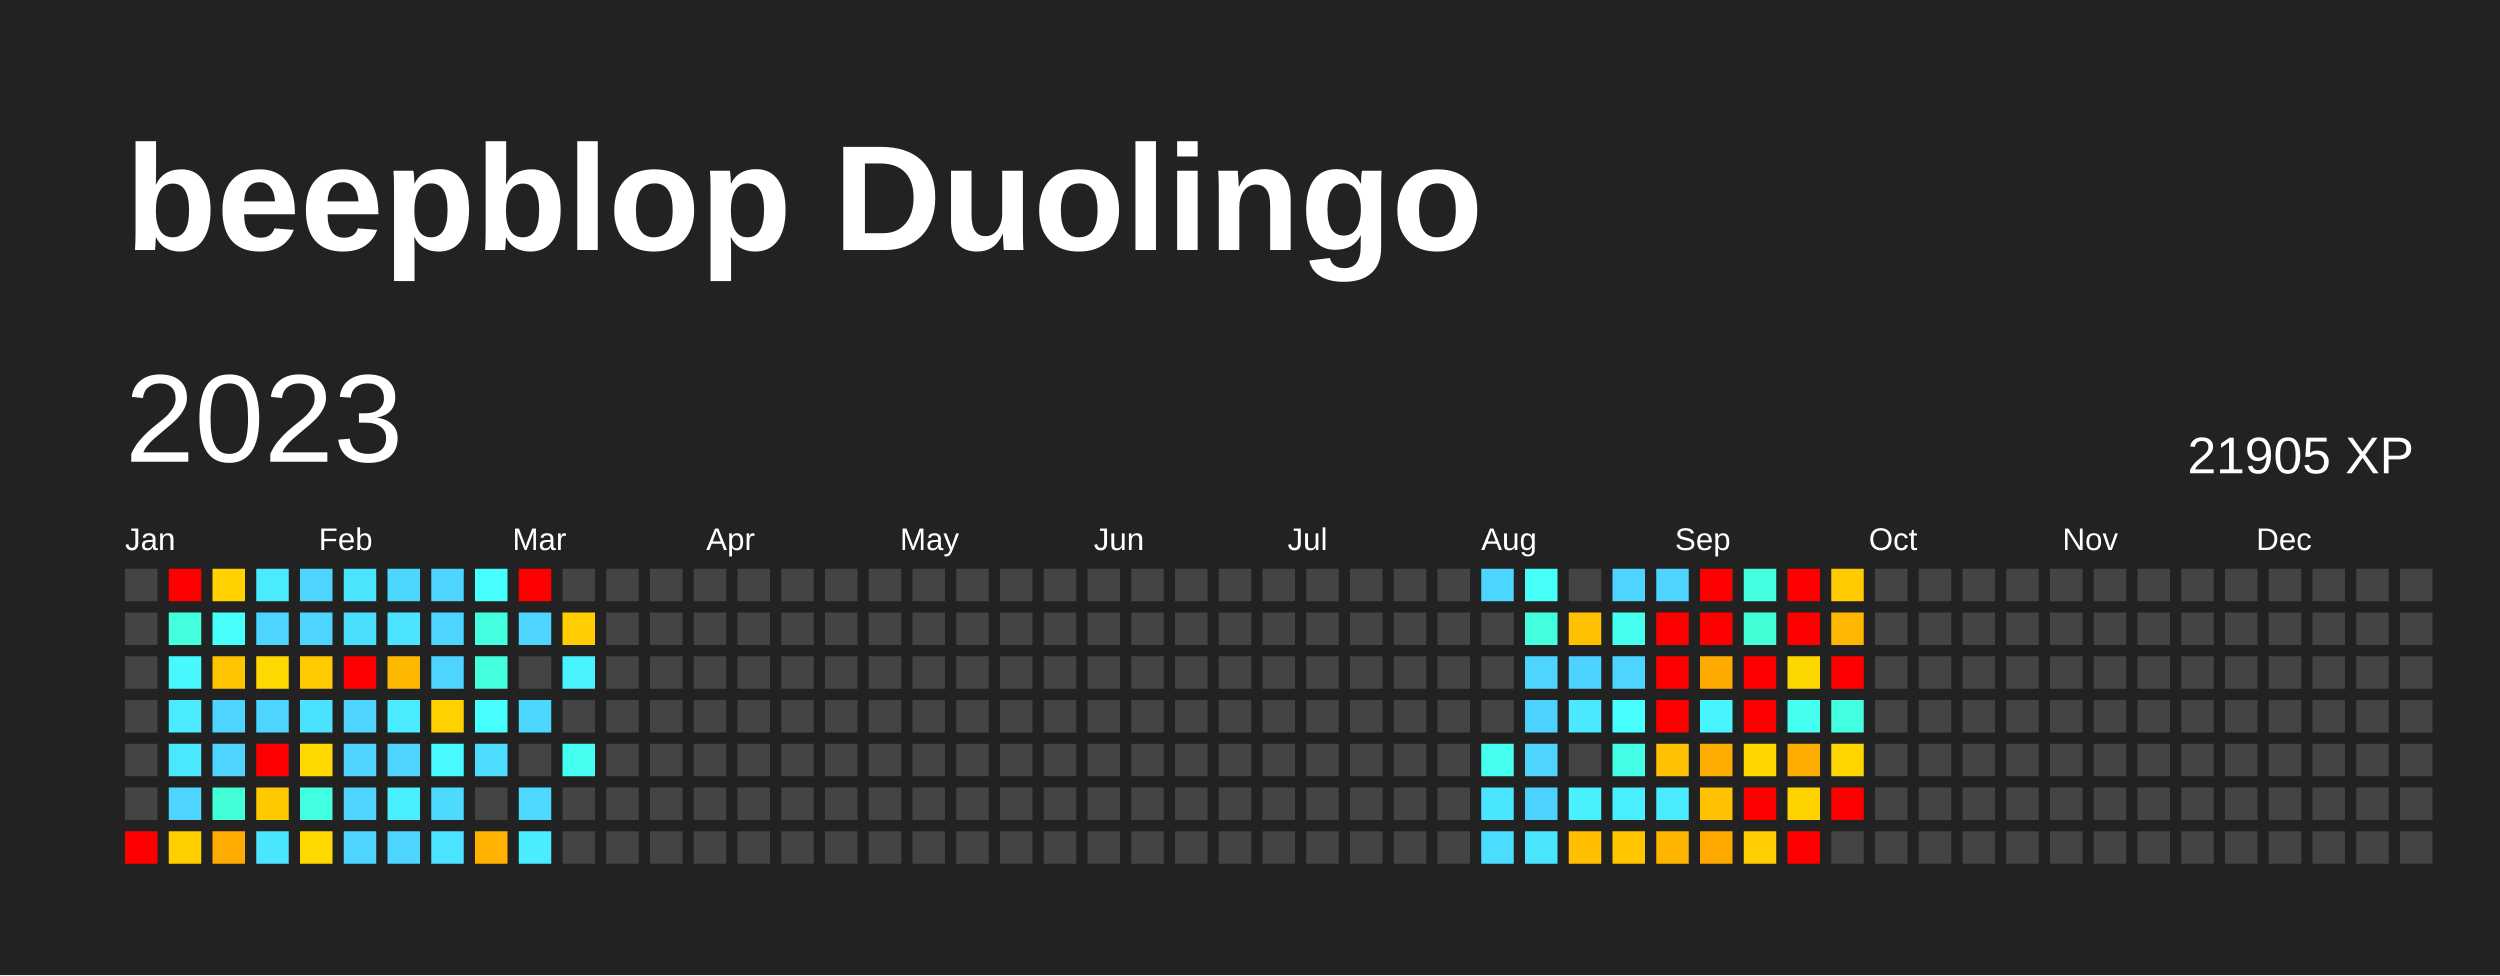
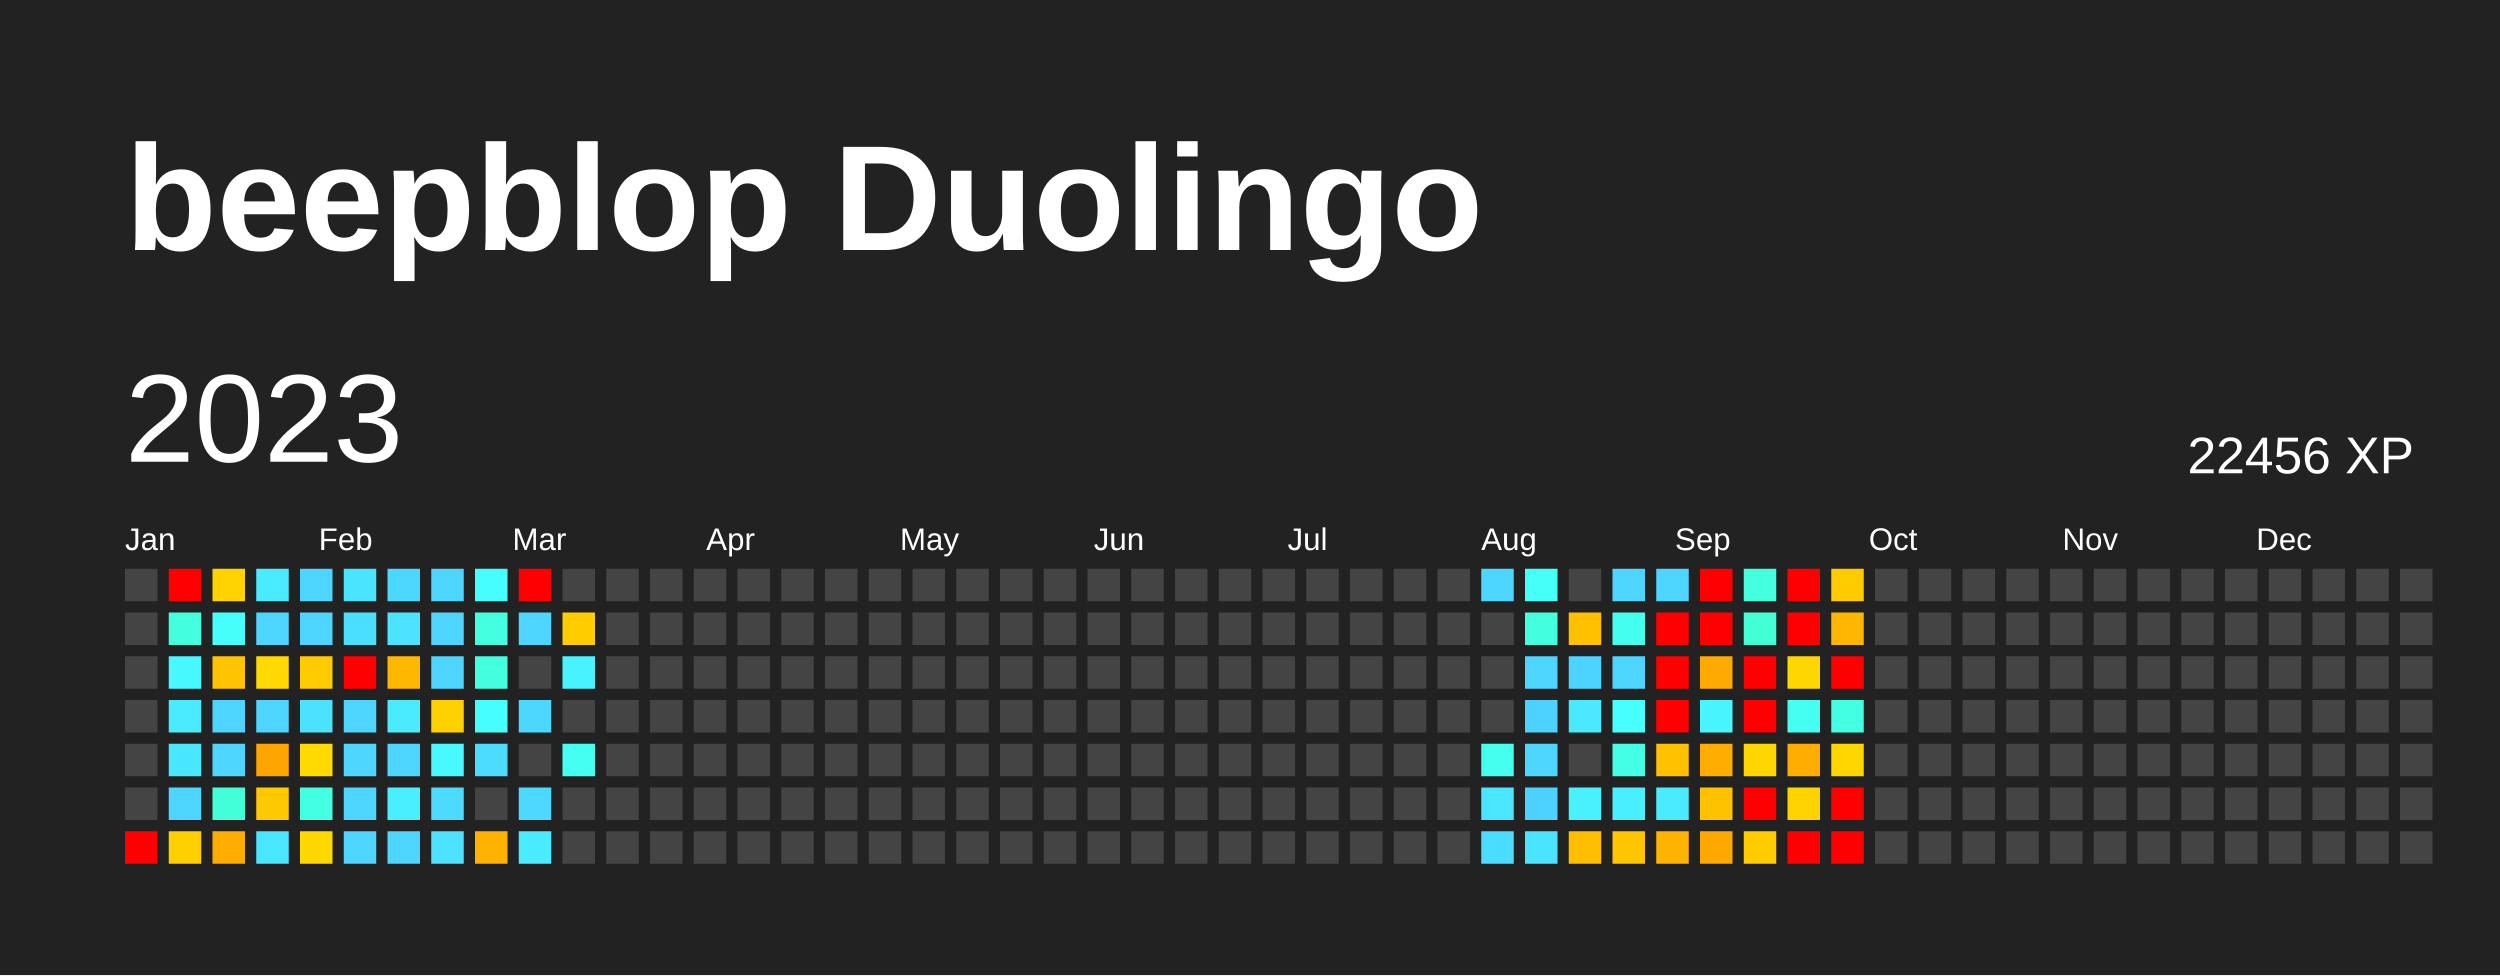
<svg xmlns="http://www.w3.org/2000/svg" baseProfile="full" height="78mm" version="1.1" viewBox="0,0,200,78" width="200mm">
  <defs />
  <rect fill="#222222" height="78" width="200" x="0" y="0" />
  <text fill="#FFFFFF" style="font-size:12px; font-family:Arial; font-weight:bold;" x="10" y="20">beepblop Duolingo</text>
  <text dominant-baseline="hanging" fill="#FFFFFF" style="font-size:10.0px; font-family:Arial;" x="10" y="30">2023</text>
-   <text dominant-baseline="hanging" fill="#FFFFFF" style="font-size:4.125px; font-family:Arial;" x="175" y="35">21905 XP</text>
+   <text dominant-baseline="hanging" fill="#FFFFFF" style="font-size:4.125px; font-family:Arial;" x="175" y="35">22456 XP</text>
  <text fill="#FFFFFF" style="font-size:2.5px; font-family:Arial" x="10.0" y="44">Jan</text>
  <text fill="#FFFFFF" style="font-size:2.5px; font-family:Arial" x="25.5" y="44">Feb</text>
  <text fill="#FFFFFF" style="font-size:2.5px; font-family:Arial" x="41.0" y="44">Mar</text>
  <text fill="#FFFFFF" style="font-size:2.5px; font-family:Arial" x="56.5" y="44">Apr</text>
  <text fill="#FFFFFF" style="font-size:2.5px; font-family:Arial" x="72.0" y="44">May</text>
  <text fill="#FFFFFF" style="font-size:2.5px; font-family:Arial" x="87.5" y="44">Jun</text>
  <text fill="#FFFFFF" style="font-size:2.5px; font-family:Arial" x="103.0" y="44">Jul</text>
  <text fill="#FFFFFF" style="font-size:2.5px; font-family:Arial" x="118.5" y="44">Aug</text>
  <text fill="#FFFFFF" style="font-size:2.5px; font-family:Arial" x="134.0" y="44">Sep</text>
  <text fill="#FFFFFF" style="font-size:2.5px; font-family:Arial" x="149.5" y="44">Oct</text>
  <text fill="#FFFFFF" style="font-size:2.5px; font-family:Arial" x="165.0" y="44">Nov</text>
  <text fill="#FFFFFF" style="font-size:2.5px; font-family:Arial" x="180.5" y="44">Dec</text>
  <rect fill="#444444" height="2.6" width="2.6" x="10.0" y="45.5" />
  <rect fill="#444444" height="2.6" width="2.6" x="10.0" y="49.0" />
  <rect fill="#444444" height="2.6" width="2.6" x="10.0" y="52.5" />
  <rect fill="#444444" height="2.6" width="2.6" x="10.0" y="56.0" />
  <rect fill="#444444" height="2.6" width="2.6" x="10.0" y="59.5" />
  <rect fill="#444444" height="2.6" width="2.6" x="10.0" y="63.0" />
  <rect fill="red" height="2.6" width="2.6" x="10.0" y="66.5" />
  <rect fill="red" height="2.6" width="2.6" x="13.5" y="45.5" />
  <rect fill="#43ffde" height="2.6" width="2.6" x="13.5" y="49.0" />
  <rect fill="#48f8ff" height="2.6" width="2.6" x="13.5" y="52.5" />
  <rect fill="#4aebff" height="2.6" width="2.6" x="13.5" y="56.0" />
  <rect fill="#4ae8ff" height="2.6" width="2.6" x="13.5" y="59.5" />
  <rect fill="#4dd4ff" height="2.6" width="2.6" x="13.5" y="63.0" />
  <rect fill="#ffcf00" height="2.6" width="2.6" x="13.5" y="66.5" />
  <rect fill="#ffd200" height="2.6" width="2.6" x="17.0" y="45.5" />
  <rect fill="#46fffb" height="2.6" width="2.6" x="17.0" y="49.0" />
  <rect fill="#ffc400" height="2.6" width="2.6" x="17.0" y="52.5" />
  <rect fill="#4dd5ff" height="2.6" width="2.6" x="17.0" y="56.0" />
  <rect fill="#4dd4ff" height="2.6" width="2.6" x="17.0" y="59.5" />
  <rect fill="#42ffd8" height="2.6" width="2.6" x="17.0" y="63.0" />
  <rect fill="#ffac00" height="2.6" width="2.6" x="17.0" y="66.5" />
  <rect fill="#4aebff" height="2.6" width="2.6" x="20.5" y="45.5" />
  <rect fill="#4dd5ff" height="2.6" width="2.6" x="20.5" y="49.0" />
  <rect fill="#ffd900" height="2.6" width="2.6" x="20.5" y="52.5" />
  <rect fill="#4dd5ff" height="2.6" width="2.6" x="20.5" y="56.0" />
-   <rect fill="red" height="2.6" width="2.6" x="20.5" y="59.5" />
+   <rect fill="#ffa500" height="2.6" width="2.6" x="20.5" y="59.5" />
  <rect fill="#ffc900" height="2.6" width="2.6" x="20.5" y="63.0" />
  <rect fill="#4ae5ff" height="2.6" width="2.6" x="20.5" y="66.5" />
  <rect fill="#4dd5ff" height="2.6" width="2.6" x="24.0" y="45.5" />
  <rect fill="#4dd4ff" height="2.6" width="2.6" x="24.0" y="49.0" />
  <rect fill="#ffcb00" height="2.6" width="2.6" x="24.0" y="52.5" />
  <rect fill="#4be2ff" height="2.6" width="2.6" x="24.0" y="56.0" />
  <rect fill="#ffd900" height="2.6" width="2.6" x="24.0" y="59.5" />
  <rect fill="#43ffe1" height="2.6" width="2.6" x="24.0" y="63.0" />
  <rect fill="#ffd800" height="2.6" width="2.6" x="24.0" y="66.5" />
  <rect fill="#4be4ff" height="2.6" width="2.6" x="27.5" y="45.5" />
  <rect fill="#4bdfff" height="2.6" width="2.6" x="27.5" y="49.0" />
  <rect fill="red" height="2.6" width="2.6" x="27.5" y="52.5" />
  <rect fill="#4dd5ff" height="2.6" width="2.6" x="27.5" y="56.0" />
  <rect fill="#4dd4ff" height="2.6" width="2.6" x="27.5" y="59.5" />
  <rect fill="#4dd5ff" height="2.6" width="2.6" x="27.5" y="63.0" />
  <rect fill="#4dd5ff" height="2.6" width="2.6" x="27.5" y="66.5" />
  <rect fill="#4cd7ff" height="2.6" width="2.6" x="31.0" y="45.5" />
  <rect fill="#4be3ff" height="2.6" width="2.6" x="31.0" y="49.0" />
  <rect fill="#ffb800" height="2.6" width="2.6" x="31.0" y="52.5" />
  <rect fill="#4aeaff" height="2.6" width="2.6" x="31.0" y="56.0" />
  <rect fill="#4dd5ff" height="2.6" width="2.6" x="31.0" y="59.5" />
  <rect fill="#49efff" height="2.6" width="2.6" x="31.0" y="63.0" />
  <rect fill="#4dd5ff" height="2.6" width="2.6" x="31.0" y="66.5" />
  <rect fill="#4dd5ff" height="2.6" width="2.6" x="34.5" y="45.5" />
  <rect fill="#4dd4ff" height="2.6" width="2.6" x="34.5" y="49.0" />
  <rect fill="#4dd5ff" height="2.6" width="2.6" x="34.5" y="52.5" />
  <rect fill="#ffd100" height="2.6" width="2.6" x="34.5" y="56.0" />
  <rect fill="#48faff" height="2.6" width="2.6" x="34.5" y="59.5" />
  <rect fill="#4cdbff" height="2.6" width="2.6" x="34.5" y="63.0" />
  <rect fill="#4be3ff" height="2.6" width="2.6" x="34.5" y="66.5" />
  <rect fill="#47feff" height="2.6" width="2.6" x="38.0" y="45.5" />
  <rect fill="#43ffdf" height="2.6" width="2.6" x="38.0" y="49.0" />
  <rect fill="#43ffde" height="2.6" width="2.6" x="38.0" y="52.5" />
  <rect fill="#47feff" height="2.6" width="2.6" x="38.0" y="56.0" />
  <rect fill="#4cdcff" height="2.6" width="2.6" x="38.0" y="59.5" />
  <rect fill="#444444" height="2.6" width="2.6" x="38.0" y="63.0" />
  <rect fill="#ffb200" height="2.6" width="2.6" x="38.0" y="66.5" />
  <rect fill="red" height="2.6" width="2.6" x="41.5" y="45.5" />
  <rect fill="#4dd4ff" height="2.6" width="2.6" x="41.5" y="49.0" />
  <rect fill="#444444" height="2.6" width="2.6" x="41.5" y="52.5" />
  <rect fill="#4cd7ff" height="2.6" width="2.6" x="41.5" y="56.0" />
  <rect fill="#444444" height="2.6" width="2.6" x="41.5" y="59.5" />
  <rect fill="#4cd8ff" height="2.6" width="2.6" x="41.5" y="63.0" />
  <rect fill="#49edff" height="2.6" width="2.6" x="41.5" y="66.5" />
  <rect fill="#444444" height="2.6" width="2.6" x="45.0" y="45.5" />
  <rect fill="#ffcd00" height="2.6" width="2.6" x="45.0" y="49.0" />
  <rect fill="#49f2ff" height="2.6" width="2.6" x="45.0" y="52.5" />
  <rect fill="#444444" height="2.6" width="2.6" x="45.0" y="56.0" />
  <rect fill="#45fff1" height="2.6" width="2.6" x="45.0" y="59.5" />
  <rect fill="#444444" height="2.6" width="2.6" x="45.0" y="63.0" />
  <rect fill="#444444" height="2.6" width="2.6" x="45.0" y="66.5" />
  <rect fill="#444444" height="2.6" width="2.6" x="48.5" y="45.5" />
  <rect fill="#444444" height="2.6" width="2.6" x="48.5" y="49.0" />
  <rect fill="#444444" height="2.6" width="2.6" x="48.5" y="52.5" />
  <rect fill="#444444" height="2.6" width="2.6" x="48.5" y="56.0" />
  <rect fill="#444444" height="2.6" width="2.6" x="48.5" y="59.5" />
  <rect fill="#444444" height="2.6" width="2.6" x="48.5" y="63.0" />
  <rect fill="#444444" height="2.6" width="2.6" x="48.5" y="66.5" />
  <rect fill="#444444" height="2.6" width="2.6" x="52.0" y="45.5" />
  <rect fill="#444444" height="2.6" width="2.6" x="52.0" y="49.0" />
  <rect fill="#444444" height="2.6" width="2.6" x="52.0" y="52.5" />
  <rect fill="#444444" height="2.6" width="2.6" x="52.0" y="56.0" />
  <rect fill="#444444" height="2.6" width="2.6" x="52.0" y="59.5" />
  <rect fill="#444444" height="2.6" width="2.6" x="52.0" y="63.0" />
  <rect fill="#444444" height="2.6" width="2.6" x="52.0" y="66.5" />
  <rect fill="#444444" height="2.6" width="2.6" x="55.5" y="45.5" />
  <rect fill="#444444" height="2.6" width="2.6" x="55.5" y="49.0" />
  <rect fill="#444444" height="2.6" width="2.6" x="55.5" y="52.5" />
  <rect fill="#444444" height="2.6" width="2.6" x="55.5" y="56.0" />
  <rect fill="#444444" height="2.6" width="2.6" x="55.5" y="59.5" />
  <rect fill="#444444" height="2.6" width="2.6" x="55.5" y="63.0" />
  <rect fill="#444444" height="2.6" width="2.6" x="55.5" y="66.5" />
  <rect fill="#444444" height="2.6" width="2.6" x="59.0" y="45.5" />
  <rect fill="#444444" height="2.6" width="2.6" x="59.0" y="49.0" />
  <rect fill="#444444" height="2.6" width="2.6" x="59.0" y="52.5" />
  <rect fill="#444444" height="2.6" width="2.6" x="59.0" y="56.0" />
  <rect fill="#444444" height="2.6" width="2.6" x="59.0" y="59.5" />
  <rect fill="#444444" height="2.6" width="2.6" x="59.0" y="63.0" />
  <rect fill="#444444" height="2.6" width="2.6" x="59.0" y="66.5" />
  <rect fill="#444444" height="2.6" width="2.6" x="62.5" y="45.5" />
  <rect fill="#444444" height="2.6" width="2.6" x="62.5" y="49.0" />
  <rect fill="#444444" height="2.6" width="2.6" x="62.5" y="52.5" />
  <rect fill="#444444" height="2.6" width="2.6" x="62.5" y="56.0" />
  <rect fill="#444444" height="2.6" width="2.6" x="62.5" y="59.5" />
  <rect fill="#444444" height="2.6" width="2.6" x="62.5" y="63.0" />
  <rect fill="#444444" height="2.6" width="2.6" x="62.5" y="66.5" />
  <rect fill="#444444" height="2.6" width="2.6" x="66.0" y="45.5" />
  <rect fill="#444444" height="2.6" width="2.6" x="66.0" y="49.0" />
  <rect fill="#444444" height="2.6" width="2.6" x="66.0" y="52.5" />
  <rect fill="#444444" height="2.6" width="2.6" x="66.0" y="56.0" />
  <rect fill="#444444" height="2.6" width="2.6" x="66.0" y="59.5" />
  <rect fill="#444444" height="2.6" width="2.6" x="66.0" y="63.0" />
  <rect fill="#444444" height="2.6" width="2.6" x="66.0" y="66.5" />
  <rect fill="#444444" height="2.6" width="2.6" x="69.5" y="45.5" />
  <rect fill="#444444" height="2.6" width="2.6" x="69.5" y="49.0" />
  <rect fill="#444444" height="2.6" width="2.6" x="69.5" y="52.5" />
  <rect fill="#444444" height="2.6" width="2.6" x="69.5" y="56.0" />
  <rect fill="#444444" height="2.6" width="2.6" x="69.5" y="59.5" />
  <rect fill="#444444" height="2.6" width="2.6" x="69.5" y="63.0" />
  <rect fill="#444444" height="2.6" width="2.6" x="69.5" y="66.5" />
  <rect fill="#444444" height="2.6" width="2.6" x="73.0" y="45.5" />
  <rect fill="#444444" height="2.6" width="2.6" x="73.0" y="49.0" />
  <rect fill="#444444" height="2.6" width="2.6" x="73.0" y="52.5" />
  <rect fill="#444444" height="2.6" width="2.6" x="73.0" y="56.0" />
  <rect fill="#444444" height="2.6" width="2.6" x="73.0" y="59.5" />
  <rect fill="#444444" height="2.6" width="2.6" x="73.0" y="63.0" />
  <rect fill="#444444" height="2.6" width="2.6" x="73.0" y="66.5" />
  <rect fill="#444444" height="2.6" width="2.6" x="76.5" y="45.5" />
  <rect fill="#444444" height="2.6" width="2.6" x="76.5" y="49.0" />
  <rect fill="#444444" height="2.6" width="2.6" x="76.5" y="52.5" />
  <rect fill="#444444" height="2.6" width="2.6" x="76.5" y="56.0" />
  <rect fill="#444444" height="2.6" width="2.6" x="76.5" y="59.5" />
  <rect fill="#444444" height="2.6" width="2.6" x="76.5" y="63.0" />
  <rect fill="#444444" height="2.6" width="2.6" x="76.5" y="66.5" />
  <rect fill="#444444" height="2.6" width="2.6" x="80.0" y="45.5" />
  <rect fill="#444444" height="2.6" width="2.6" x="80.0" y="49.0" />
  <rect fill="#444444" height="2.6" width="2.6" x="80.0" y="52.5" />
  <rect fill="#444444" height="2.6" width="2.6" x="80.0" y="56.0" />
  <rect fill="#444444" height="2.6" width="2.6" x="80.0" y="59.5" />
  <rect fill="#444444" height="2.6" width="2.6" x="80.0" y="63.0" />
  <rect fill="#444444" height="2.6" width="2.6" x="80.0" y="66.5" />
  <rect fill="#444444" height="2.6" width="2.6" x="83.5" y="45.5" />
  <rect fill="#444444" height="2.6" width="2.6" x="83.5" y="49.0" />
  <rect fill="#444444" height="2.6" width="2.6" x="83.5" y="52.5" />
  <rect fill="#444444" height="2.6" width="2.6" x="83.5" y="56.0" />
  <rect fill="#444444" height="2.6" width="2.6" x="83.5" y="59.5" />
  <rect fill="#444444" height="2.6" width="2.6" x="83.5" y="63.0" />
  <rect fill="#444444" height="2.6" width="2.6" x="83.5" y="66.5" />
  <rect fill="#444444" height="2.6" width="2.6" x="87.0" y="45.5" />
  <rect fill="#444444" height="2.6" width="2.6" x="87.0" y="49.0" />
  <rect fill="#444444" height="2.6" width="2.6" x="87.0" y="52.5" />
  <rect fill="#444444" height="2.6" width="2.6" x="87.0" y="56.0" />
  <rect fill="#444444" height="2.6" width="2.6" x="87.0" y="59.5" />
  <rect fill="#444444" height="2.6" width="2.6" x="87.0" y="63.0" />
  <rect fill="#444444" height="2.6" width="2.6" x="87.0" y="66.5" />
  <rect fill="#444444" height="2.6" width="2.6" x="90.5" y="45.5" />
  <rect fill="#444444" height="2.6" width="2.6" x="90.5" y="49.0" />
  <rect fill="#444444" height="2.6" width="2.6" x="90.5" y="52.5" />
  <rect fill="#444444" height="2.6" width="2.6" x="90.5" y="56.0" />
  <rect fill="#444444" height="2.6" width="2.6" x="90.5" y="59.5" />
  <rect fill="#444444" height="2.6" width="2.6" x="90.5" y="63.0" />
  <rect fill="#444444" height="2.6" width="2.6" x="90.5" y="66.5" />
  <rect fill="#444444" height="2.6" width="2.6" x="94.0" y="45.5" />
  <rect fill="#444444" height="2.6" width="2.6" x="94.0" y="49.0" />
  <rect fill="#444444" height="2.6" width="2.6" x="94.0" y="52.5" />
  <rect fill="#444444" height="2.6" width="2.6" x="94.0" y="56.0" />
  <rect fill="#444444" height="2.6" width="2.6" x="94.0" y="59.5" />
  <rect fill="#444444" height="2.6" width="2.6" x="94.0" y="63.0" />
  <rect fill="#444444" height="2.6" width="2.6" x="94.0" y="66.5" />
  <rect fill="#444444" height="2.6" width="2.6" x="97.5" y="45.5" />
  <rect fill="#444444" height="2.6" width="2.6" x="97.5" y="49.0" />
  <rect fill="#444444" height="2.6" width="2.6" x="97.5" y="52.5" />
  <rect fill="#444444" height="2.6" width="2.6" x="97.5" y="56.0" />
  <rect fill="#444444" height="2.6" width="2.6" x="97.5" y="59.5" />
  <rect fill="#444444" height="2.6" width="2.6" x="97.5" y="63.0" />
  <rect fill="#444444" height="2.6" width="2.6" x="97.5" y="66.5" />
  <rect fill="#444444" height="2.6" width="2.6" x="101.0" y="45.5" />
  <rect fill="#444444" height="2.6" width="2.6" x="101.0" y="49.0" />
  <rect fill="#444444" height="2.6" width="2.6" x="101.0" y="52.5" />
  <rect fill="#444444" height="2.6" width="2.6" x="101.0" y="56.0" />
  <rect fill="#444444" height="2.6" width="2.6" x="101.0" y="59.5" />
  <rect fill="#444444" height="2.6" width="2.6" x="101.0" y="63.0" />
  <rect fill="#444444" height="2.6" width="2.6" x="101.0" y="66.5" />
  <rect fill="#444444" height="2.6" width="2.6" x="104.5" y="45.5" />
  <rect fill="#444444" height="2.6" width="2.6" x="104.5" y="49.0" />
  <rect fill="#444444" height="2.6" width="2.6" x="104.5" y="52.5" />
  <rect fill="#444444" height="2.6" width="2.6" x="104.5" y="56.0" />
  <rect fill="#444444" height="2.6" width="2.6" x="104.5" y="59.5" />
  <rect fill="#444444" height="2.6" width="2.6" x="104.5" y="63.0" />
  <rect fill="#444444" height="2.6" width="2.6" x="104.5" y="66.5" />
  <rect fill="#444444" height="2.6" width="2.6" x="108.0" y="45.5" />
  <rect fill="#444444" height="2.6" width="2.6" x="108.0" y="49.0" />
  <rect fill="#444444" height="2.6" width="2.6" x="108.0" y="52.5" />
  <rect fill="#444444" height="2.6" width="2.6" x="108.0" y="56.0" />
  <rect fill="#444444" height="2.6" width="2.6" x="108.0" y="59.5" />
  <rect fill="#444444" height="2.6" width="2.6" x="108.0" y="63.0" />
  <rect fill="#444444" height="2.6" width="2.6" x="108.0" y="66.5" />
  <rect fill="#444444" height="2.6" width="2.6" x="111.5" y="45.5" />
  <rect fill="#444444" height="2.6" width="2.6" x="111.5" y="49.0" />
  <rect fill="#444444" height="2.6" width="2.6" x="111.5" y="52.5" />
  <rect fill="#444444" height="2.6" width="2.6" x="111.5" y="56.0" />
  <rect fill="#444444" height="2.6" width="2.6" x="111.5" y="59.5" />
  <rect fill="#444444" height="2.6" width="2.6" x="111.5" y="63.0" />
  <rect fill="#444444" height="2.6" width="2.6" x="111.5" y="66.5" />
  <rect fill="#444444" height="2.6" width="2.6" x="115.0" y="45.5" />
  <rect fill="#444444" height="2.6" width="2.6" x="115.0" y="49.0" />
  <rect fill="#444444" height="2.6" width="2.6" x="115.0" y="52.5" />
  <rect fill="#444444" height="2.6" width="2.6" x="115.0" y="56.0" />
  <rect fill="#444444" height="2.6" width="2.6" x="115.0" y="59.5" />
  <rect fill="#444444" height="2.6" width="2.6" x="115.0" y="63.0" />
  <rect fill="#444444" height="2.6" width="2.6" x="115.0" y="66.5" />
  <rect fill="#4cd6ff" height="2.6" width="2.6" x="118.5" y="45.5" />
  <rect fill="#444444" height="2.6" width="2.6" x="118.5" y="49.0" />
  <rect fill="#444444" height="2.6" width="2.6" x="118.5" y="52.5" />
  <rect fill="#444444" height="2.6" width="2.6" x="118.5" y="56.0" />
  <rect fill="#45ffef" height="2.6" width="2.6" x="118.5" y="59.5" />
  <rect fill="#4ae5ff" height="2.6" width="2.6" x="118.5" y="63.0" />
  <rect fill="#4bddff" height="2.6" width="2.6" x="118.5" y="66.5" />
  <rect fill="#46fff7" height="2.6" width="2.6" x="122.0" y="45.5" />
  <rect fill="#43ffdd" height="2.6" width="2.6" x="122.0" y="49.0" />
  <rect fill="#4dd4ff" height="2.6" width="2.6" x="122.0" y="52.5" />
  <rect fill="#4dd2ff" height="2.6" width="2.6" x="122.0" y="56.0" />
  <rect fill="#4dd4ff" height="2.6" width="2.6" x="122.0" y="59.5" />
  <rect fill="#4dd2ff" height="2.6" width="2.6" x="122.0" y="63.0" />
  <rect fill="#4be4ff" height="2.6" width="2.6" x="122.0" y="66.5" />
  <rect fill="#444444" height="2.6" width="2.6" x="125.5" y="45.5" />
  <rect fill="#ffc000" height="2.6" width="2.6" x="125.5" y="49.0" />
  <rect fill="#4dd3ff" height="2.6" width="2.6" x="125.5" y="52.5" />
  <rect fill="#4ae9ff" height="2.6" width="2.6" x="125.5" y="56.0" />
  <rect fill="#444444" height="2.6" width="2.6" x="125.5" y="59.5" />
  <rect fill="#49f1ff" height="2.6" width="2.6" x="125.5" y="63.0" />
  <rect fill="#ffbf00" height="2.6" width="2.6" x="125.5" y="66.5" />
  <rect fill="#4dd4ff" height="2.6" width="2.6" x="129.0" y="45.5" />
  <rect fill="#45ffee" height="2.6" width="2.6" x="129.0" y="49.0" />
  <rect fill="#4dd5ff" height="2.6" width="2.6" x="129.0" y="52.5" />
  <rect fill="#47fffe" height="2.6" width="2.6" x="129.0" y="56.0" />
  <rect fill="#44ffe5" height="2.6" width="2.6" x="129.0" y="59.5" />
  <rect fill="#49eeff" height="2.6" width="2.6" x="129.0" y="63.0" />
  <rect fill="#ffc600" height="2.6" width="2.6" x="129.0" y="66.5" />
  <rect fill="#4dd4ff" height="2.6" width="2.6" x="132.5" y="45.5" />
  <rect fill="red" height="2.6" width="2.6" x="132.5" y="49.0" />
  <rect fill="red" height="2.6" width="2.6" x="132.5" y="52.5" />
  <rect fill="red" height="2.6" width="2.6" x="132.5" y="56.0" />
  <rect fill="#ffc100" height="2.6" width="2.6" x="132.5" y="59.5" />
  <rect fill="#4aebff" height="2.6" width="2.6" x="132.5" y="63.0" />
  <rect fill="#ffb500" height="2.6" width="2.6" x="132.5" y="66.5" />
  <rect fill="red" height="2.6" width="2.6" x="136.0" y="45.5" />
  <rect fill="red" height="2.6" width="2.6" x="136.0" y="49.0" />
  <rect fill="#ffaa00" height="2.6" width="2.6" x="136.0" y="52.5" />
  <rect fill="#48f5ff" height="2.6" width="2.6" x="136.0" y="56.0" />
  <rect fill="#ffad00" height="2.6" width="2.6" x="136.0" y="59.5" />
  <rect fill="#ffc200" height="2.6" width="2.6" x="136.0" y="63.0" />
  <rect fill="#ffa900" height="2.6" width="2.6" x="136.0" y="66.5" />
  <rect fill="#43ffdf" height="2.6" width="2.6" x="139.5" y="45.5" />
  <rect fill="#42ffd5" height="2.6" width="2.6" x="139.5" y="49.0" />
  <rect fill="red" height="2.6" width="2.6" x="139.5" y="52.5" />
  <rect fill="red" height="2.6" width="2.6" x="139.5" y="56.0" />
  <rect fill="#ffd600" height="2.6" width="2.6" x="139.5" y="59.5" />
  <rect fill="red" height="2.6" width="2.6" x="139.5" y="63.0" />
  <rect fill="#ffcd00" height="2.6" width="2.6" x="139.5" y="66.5" />
  <rect fill="red" height="2.6" width="2.6" x="143.0" y="45.5" />
  <rect fill="red" height="2.6" width="2.6" x="143.0" y="49.0" />
  <rect fill="#ffd700" height="2.6" width="2.6" x="143.0" y="52.5" />
  <rect fill="#45fff1" height="2.6" width="2.6" x="143.0" y="56.0" />
  <rect fill="#ffad00" height="2.6" width="2.6" x="143.0" y="59.5" />
  <rect fill="#ffd300" height="2.6" width="2.6" x="143.0" y="63.0" />
  <rect fill="red" height="2.6" width="2.6" x="143.0" y="66.5" />
  <rect fill="#ffca00" height="2.6" width="2.6" x="146.5" y="45.5" />
  <rect fill="#ffb600" height="2.6" width="2.6" x="146.5" y="49.0" />
  <rect fill="red" height="2.6" width="2.6" x="146.5" y="52.5" />
  <rect fill="#43ffe1" height="2.6" width="2.6" x="146.5" y="56.0" />
  <rect fill="#ffd600" height="2.6" width="2.6" x="146.5" y="59.5" />
  <rect fill="red" height="2.6" width="2.6" x="146.5" y="63.0" />
-   <rect fill="#444444" height="2.6" width="2.6" x="146.5" y="66.5" />
+   <rect fill="red" height="2.6" width="2.6" x="146.5" y="66.5" />
  <rect fill="#444444" height="2.6" width="2.6" x="150.0" y="45.5" />
  <rect fill="#444444" height="2.6" width="2.6" x="150.0" y="49.0" />
  <rect fill="#444444" height="2.6" width="2.6" x="150.0" y="52.5" />
  <rect fill="#444444" height="2.6" width="2.6" x="150.0" y="56.0" />
  <rect fill="#444444" height="2.6" width="2.6" x="150.0" y="59.5" />
  <rect fill="#444444" height="2.6" width="2.6" x="150.0" y="63.0" />
  <rect fill="#444444" height="2.6" width="2.6" x="150.0" y="66.5" />
  <rect fill="#444444" height="2.6" width="2.6" x="153.5" y="45.5" />
  <rect fill="#444444" height="2.6" width="2.6" x="153.5" y="49.0" />
  <rect fill="#444444" height="2.6" width="2.6" x="153.5" y="52.5" />
  <rect fill="#444444" height="2.6" width="2.6" x="153.5" y="56.0" />
  <rect fill="#444444" height="2.6" width="2.6" x="153.5" y="59.5" />
  <rect fill="#444444" height="2.6" width="2.6" x="153.5" y="63.0" />
  <rect fill="#444444" height="2.6" width="2.6" x="153.5" y="66.5" />
  <rect fill="#444444" height="2.6" width="2.6" x="157.0" y="45.5" />
  <rect fill="#444444" height="2.6" width="2.6" x="157.0" y="49.0" />
  <rect fill="#444444" height="2.6" width="2.6" x="157.0" y="52.5" />
  <rect fill="#444444" height="2.6" width="2.6" x="157.0" y="56.0" />
  <rect fill="#444444" height="2.6" width="2.6" x="157.0" y="59.5" />
  <rect fill="#444444" height="2.6" width="2.6" x="157.0" y="63.0" />
  <rect fill="#444444" height="2.6" width="2.6" x="157.0" y="66.5" />
  <rect fill="#444444" height="2.6" width="2.6" x="160.5" y="45.5" />
  <rect fill="#444444" height="2.6" width="2.6" x="160.5" y="49.0" />
  <rect fill="#444444" height="2.6" width="2.6" x="160.5" y="52.5" />
  <rect fill="#444444" height="2.6" width="2.6" x="160.5" y="56.0" />
  <rect fill="#444444" height="2.6" width="2.6" x="160.5" y="59.5" />
  <rect fill="#444444" height="2.6" width="2.6" x="160.5" y="63.0" />
  <rect fill="#444444" height="2.6" width="2.6" x="160.5" y="66.5" />
  <rect fill="#444444" height="2.6" width="2.6" x="164.0" y="45.5" />
  <rect fill="#444444" height="2.6" width="2.6" x="164.0" y="49.0" />
  <rect fill="#444444" height="2.6" width="2.6" x="164.0" y="52.5" />
  <rect fill="#444444" height="2.6" width="2.6" x="164.0" y="56.0" />
  <rect fill="#444444" height="2.6" width="2.6" x="164.0" y="59.5" />
  <rect fill="#444444" height="2.6" width="2.6" x="164.0" y="63.0" />
  <rect fill="#444444" height="2.6" width="2.6" x="164.0" y="66.5" />
  <rect fill="#444444" height="2.6" width="2.6" x="167.5" y="45.5" />
  <rect fill="#444444" height="2.6" width="2.6" x="167.5" y="49.0" />
  <rect fill="#444444" height="2.6" width="2.6" x="167.5" y="52.5" />
  <rect fill="#444444" height="2.6" width="2.6" x="167.5" y="56.0" />
  <rect fill="#444444" height="2.6" width="2.6" x="167.5" y="59.5" />
  <rect fill="#444444" height="2.6" width="2.6" x="167.5" y="63.0" />
  <rect fill="#444444" height="2.6" width="2.6" x="167.5" y="66.5" />
  <rect fill="#444444" height="2.6" width="2.6" x="171.0" y="45.5" />
  <rect fill="#444444" height="2.6" width="2.6" x="171.0" y="49.0" />
  <rect fill="#444444" height="2.6" width="2.6" x="171.0" y="52.5" />
  <rect fill="#444444" height="2.6" width="2.6" x="171.0" y="56.0" />
  <rect fill="#444444" height="2.6" width="2.6" x="171.0" y="59.5" />
  <rect fill="#444444" height="2.6" width="2.6" x="171.0" y="63.0" />
  <rect fill="#444444" height="2.6" width="2.6" x="171.0" y="66.5" />
  <rect fill="#444444" height="2.6" width="2.6" x="174.5" y="45.5" />
  <rect fill="#444444" height="2.6" width="2.6" x="174.5" y="49.0" />
  <rect fill="#444444" height="2.6" width="2.6" x="174.5" y="52.5" />
  <rect fill="#444444" height="2.6" width="2.6" x="174.5" y="56.0" />
  <rect fill="#444444" height="2.6" width="2.6" x="174.5" y="59.5" />
  <rect fill="#444444" height="2.6" width="2.6" x="174.5" y="63.0" />
  <rect fill="#444444" height="2.6" width="2.6" x="174.5" y="66.5" />
  <rect fill="#444444" height="2.6" width="2.6" x="178.0" y="45.5" />
  <rect fill="#444444" height="2.6" width="2.6" x="178.0" y="49.0" />
  <rect fill="#444444" height="2.6" width="2.6" x="178.0" y="52.5" />
  <rect fill="#444444" height="2.6" width="2.6" x="178.0" y="56.0" />
  <rect fill="#444444" height="2.6" width="2.6" x="178.0" y="59.5" />
  <rect fill="#444444" height="2.6" width="2.6" x="178.0" y="63.0" />
  <rect fill="#444444" height="2.6" width="2.6" x="178.0" y="66.5" />
  <rect fill="#444444" height="2.6" width="2.6" x="181.5" y="45.5" />
  <rect fill="#444444" height="2.6" width="2.6" x="181.5" y="49.0" />
  <rect fill="#444444" height="2.6" width="2.6" x="181.5" y="52.5" />
  <rect fill="#444444" height="2.6" width="2.6" x="181.5" y="56.0" />
  <rect fill="#444444" height="2.6" width="2.6" x="181.5" y="59.5" />
  <rect fill="#444444" height="2.6" width="2.6" x="181.5" y="63.0" />
  <rect fill="#444444" height="2.6" width="2.6" x="181.5" y="66.5" />
  <rect fill="#444444" height="2.6" width="2.6" x="185.0" y="45.5" />
  <rect fill="#444444" height="2.6" width="2.6" x="185.0" y="49.0" />
  <rect fill="#444444" height="2.6" width="2.6" x="185.0" y="52.5" />
  <rect fill="#444444" height="2.6" width="2.6" x="185.0" y="56.0" />
  <rect fill="#444444" height="2.6" width="2.6" x="185.0" y="59.5" />
  <rect fill="#444444" height="2.6" width="2.6" x="185.0" y="63.0" />
  <rect fill="#444444" height="2.6" width="2.6" x="185.0" y="66.5" />
  <rect fill="#444444" height="2.6" width="2.6" x="188.5" y="45.5" />
  <rect fill="#444444" height="2.6" width="2.6" x="188.5" y="49.0" />
  <rect fill="#444444" height="2.6" width="2.6" x="188.5" y="52.5" />
  <rect fill="#444444" height="2.6" width="2.6" x="188.5" y="56.0" />
  <rect fill="#444444" height="2.6" width="2.6" x="188.5" y="59.5" />
  <rect fill="#444444" height="2.6" width="2.6" x="188.5" y="63.0" />
  <rect fill="#444444" height="2.6" width="2.6" x="188.5" y="66.5" />
  <rect fill="#444444" height="2.6" width="2.6" x="192.0" y="45.5" />
  <rect fill="#444444" height="2.6" width="2.6" x="192.0" y="49.0" />
  <rect fill="#444444" height="2.6" width="2.6" x="192.0" y="52.5" />
  <rect fill="#444444" height="2.6" width="2.6" x="192.0" y="56.0" />
  <rect fill="#444444" height="2.6" width="2.6" x="192.0" y="59.5" />
  <rect fill="#444444" height="2.6" width="2.6" x="192.0" y="63.0" />
  <rect fill="#444444" height="2.6" width="2.6" x="192.0" y="66.5" />
</svg>
